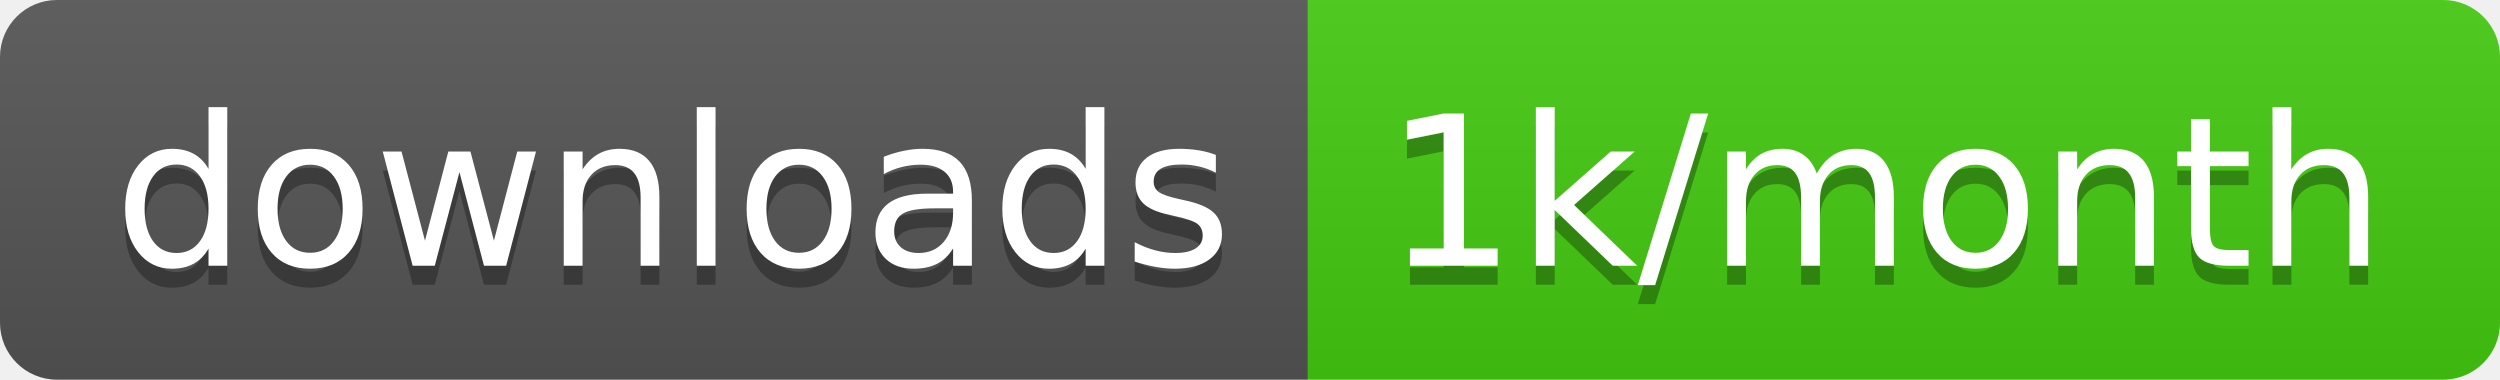
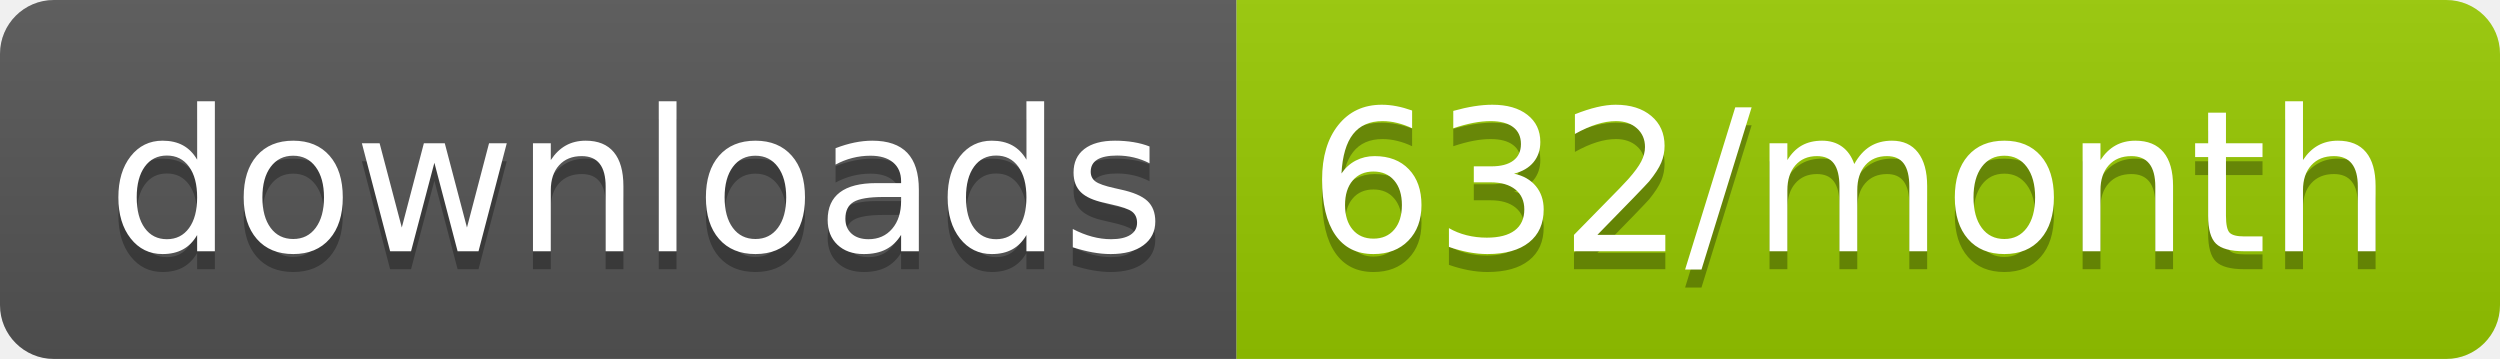
- <svg xmlns="http://www.w3.org/2000/svg" width="131.7" height="20">
+ <svg xmlns="http://www.w3.org/2000/svg" width="139.3" height="20">
  <linearGradient id="smooth" x2="0" y2="100%">
    <stop offset="0" stop-color="#bbb" stop-opacity=".1" />
    <stop offset="1" stop-opacity=".1" />
  </linearGradient>
  <clipPath id="round">
-     <rect width="131.7" height="20" rx="3" fill="#fff" />
+     <rect width="139.3" height="20" rx="3" fill="#fff" />
  </clipPath>
  <g clip-path="url(#round)">
    <rect width="68.9" height="20" fill="#555" />
-     <rect x="68.9" width="62.8" height="20" fill="#4c1" />
-     <rect width="131.7" height="20" fill="url(#smooth)" />
+     <rect x="68.9" width="70.4" height="20" fill="#97CA00" />
+     <rect width="139.3" height="20" fill="url(#smooth)" />
  </g>
  <g fill="#fff" text-anchor="middle" font-family="DejaVu Sans,Verdana,Geneva,sans-serif" font-size="110">
    <text x="354.5" y="150" fill="#010101" fill-opacity=".3" transform="scale(0.1)" textLength="589.0" lengthAdjust="spacing">downloads</text>
    <text x="354.5" y="140" transform="scale(0.1)" textLength="589.0" lengthAdjust="spacing">downloads</text>
-     <text x="993" y="150" fill="#010101" fill-opacity=".3" transform="scale(0.1)" textLength="528.0" lengthAdjust="spacing">1k/month</text>
-     <text x="993" y="140" transform="scale(0.1)" textLength="528.0" lengthAdjust="spacing">1k/month</text>
+     <text x="1031.0" y="150" fill="#010101" fill-opacity=".3" transform="scale(0.1)" textLength="604.0" lengthAdjust="spacing">632/month</text>
+     <text x="1031.0" y="140" transform="scale(0.1)" textLength="604.0" lengthAdjust="spacing">632/month</text>
  </g>
</svg>
